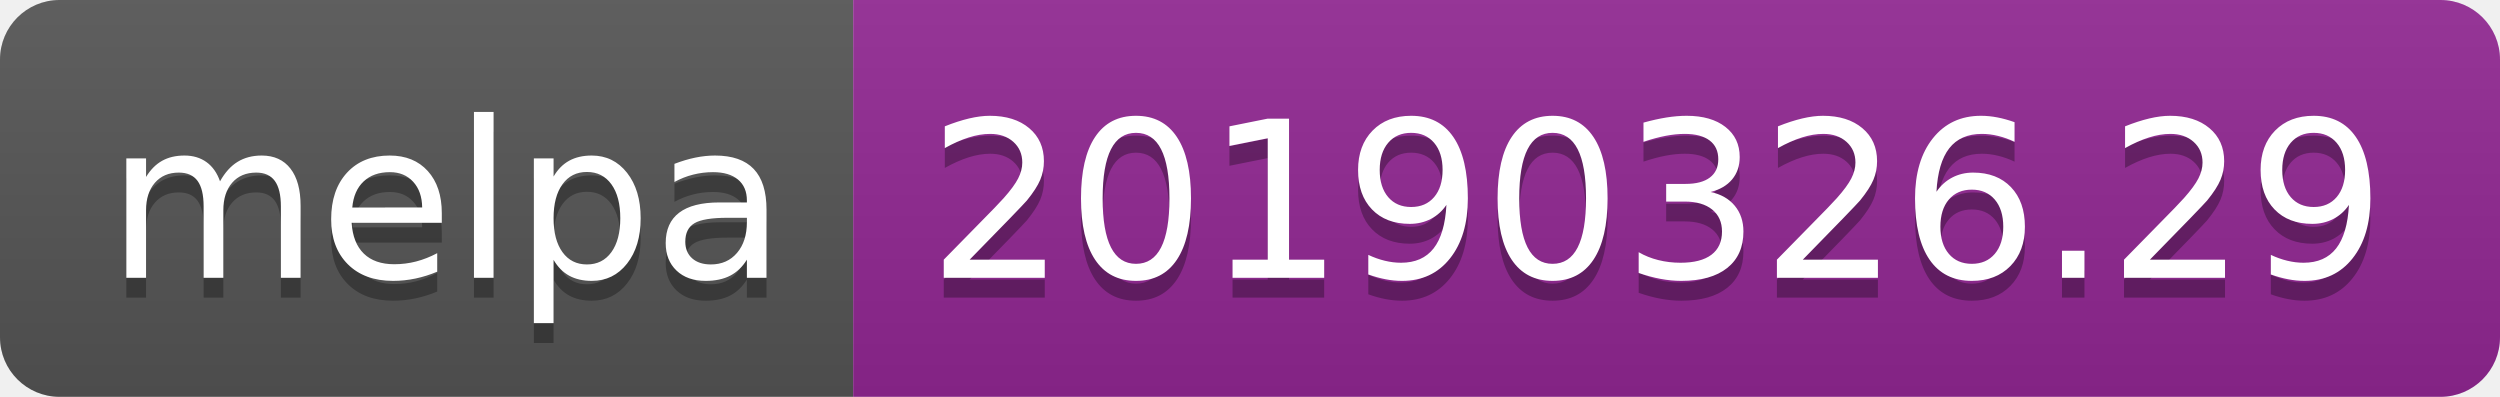
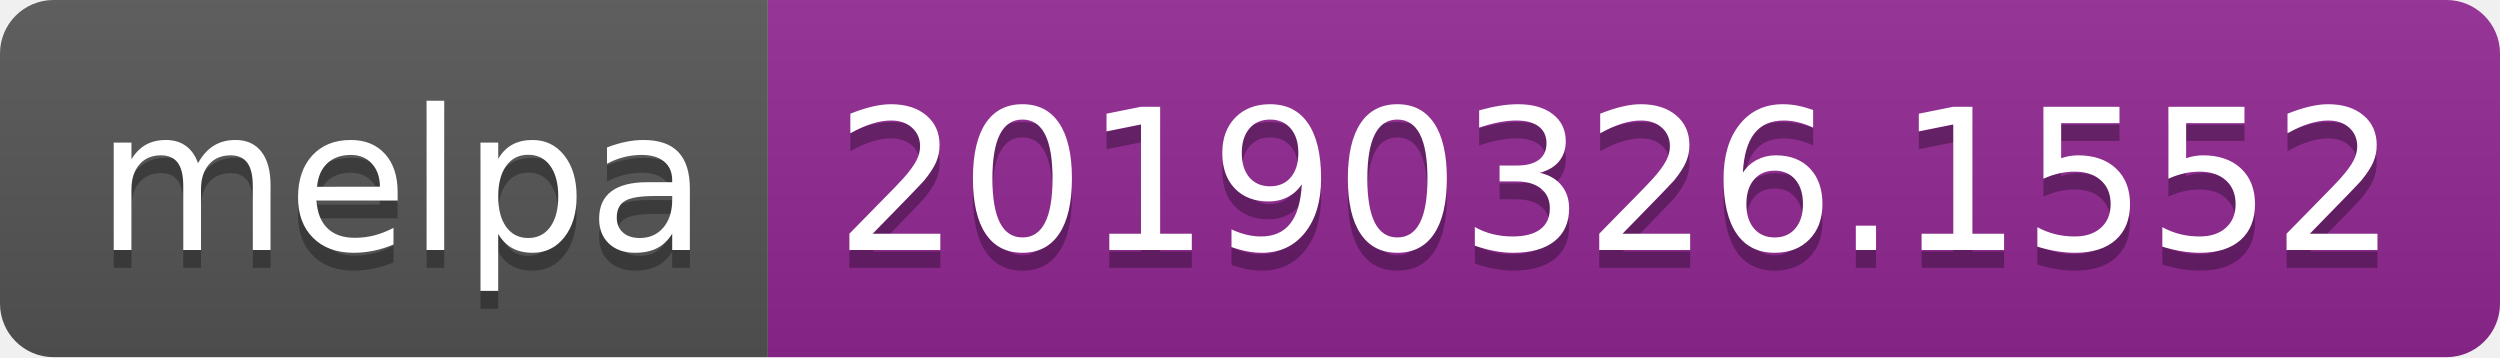
- <svg xmlns="http://www.w3.org/2000/svg" width="126" height="20">
+ <svg xmlns="http://www.w3.org/2000/svg" width="140" height="20">
  <linearGradient id="b" x2="0" y2="100%">
    <stop offset="0" stop-color="#bbb" stop-opacity=".1" />
    <stop offset="1" stop-opacity=".1" />
  </linearGradient>
  <clipPath id="a">
-     <rect width="126" height="20" rx="3" fill="#fff" />
+     <rect width="140" height="20" rx="3" fill="#fff" />
  </clipPath>
  <g clip-path="url(#a)">
    <path fill="#555" d="M0 0h43v20H0z" />
-     <path fill="#922793" d="M43 0h83v20H43z" />
-     <path fill="url(#b)" d="M0 0h126v20H0z" />
+     <path fill="#922793" d="M43 0h97v20H43z" />
+     <path fill="url(#b)" d="M0 0h140v20H0z" />
  </g>
  <g fill="#fff" text-anchor="middle" font-family="DejaVu Sans,Verdana,Geneva,sans-serif" font-size="110">
    <text x="225" y="150" fill="#010101" fill-opacity=".3" transform="scale(.1)" textLength="330">melpa</text>
    <text x="225" y="140" transform="scale(.1)" textLength="330">melpa</text>
-     <text x="835" y="150" fill="#010101" fill-opacity=".3" transform="scale(.1)" textLength="730">20190326.29</text>
-     <text x="835" y="140" transform="scale(.1)" textLength="730">20190326.29</text>
+     <text x="905" y="150" fill="#010101" fill-opacity=".3" transform="scale(.1)" textLength="870">20190326.1552</text>
+     <text x="905" y="140" transform="scale(.1)" textLength="870">20190326.1552</text>
  </g>
</svg>
